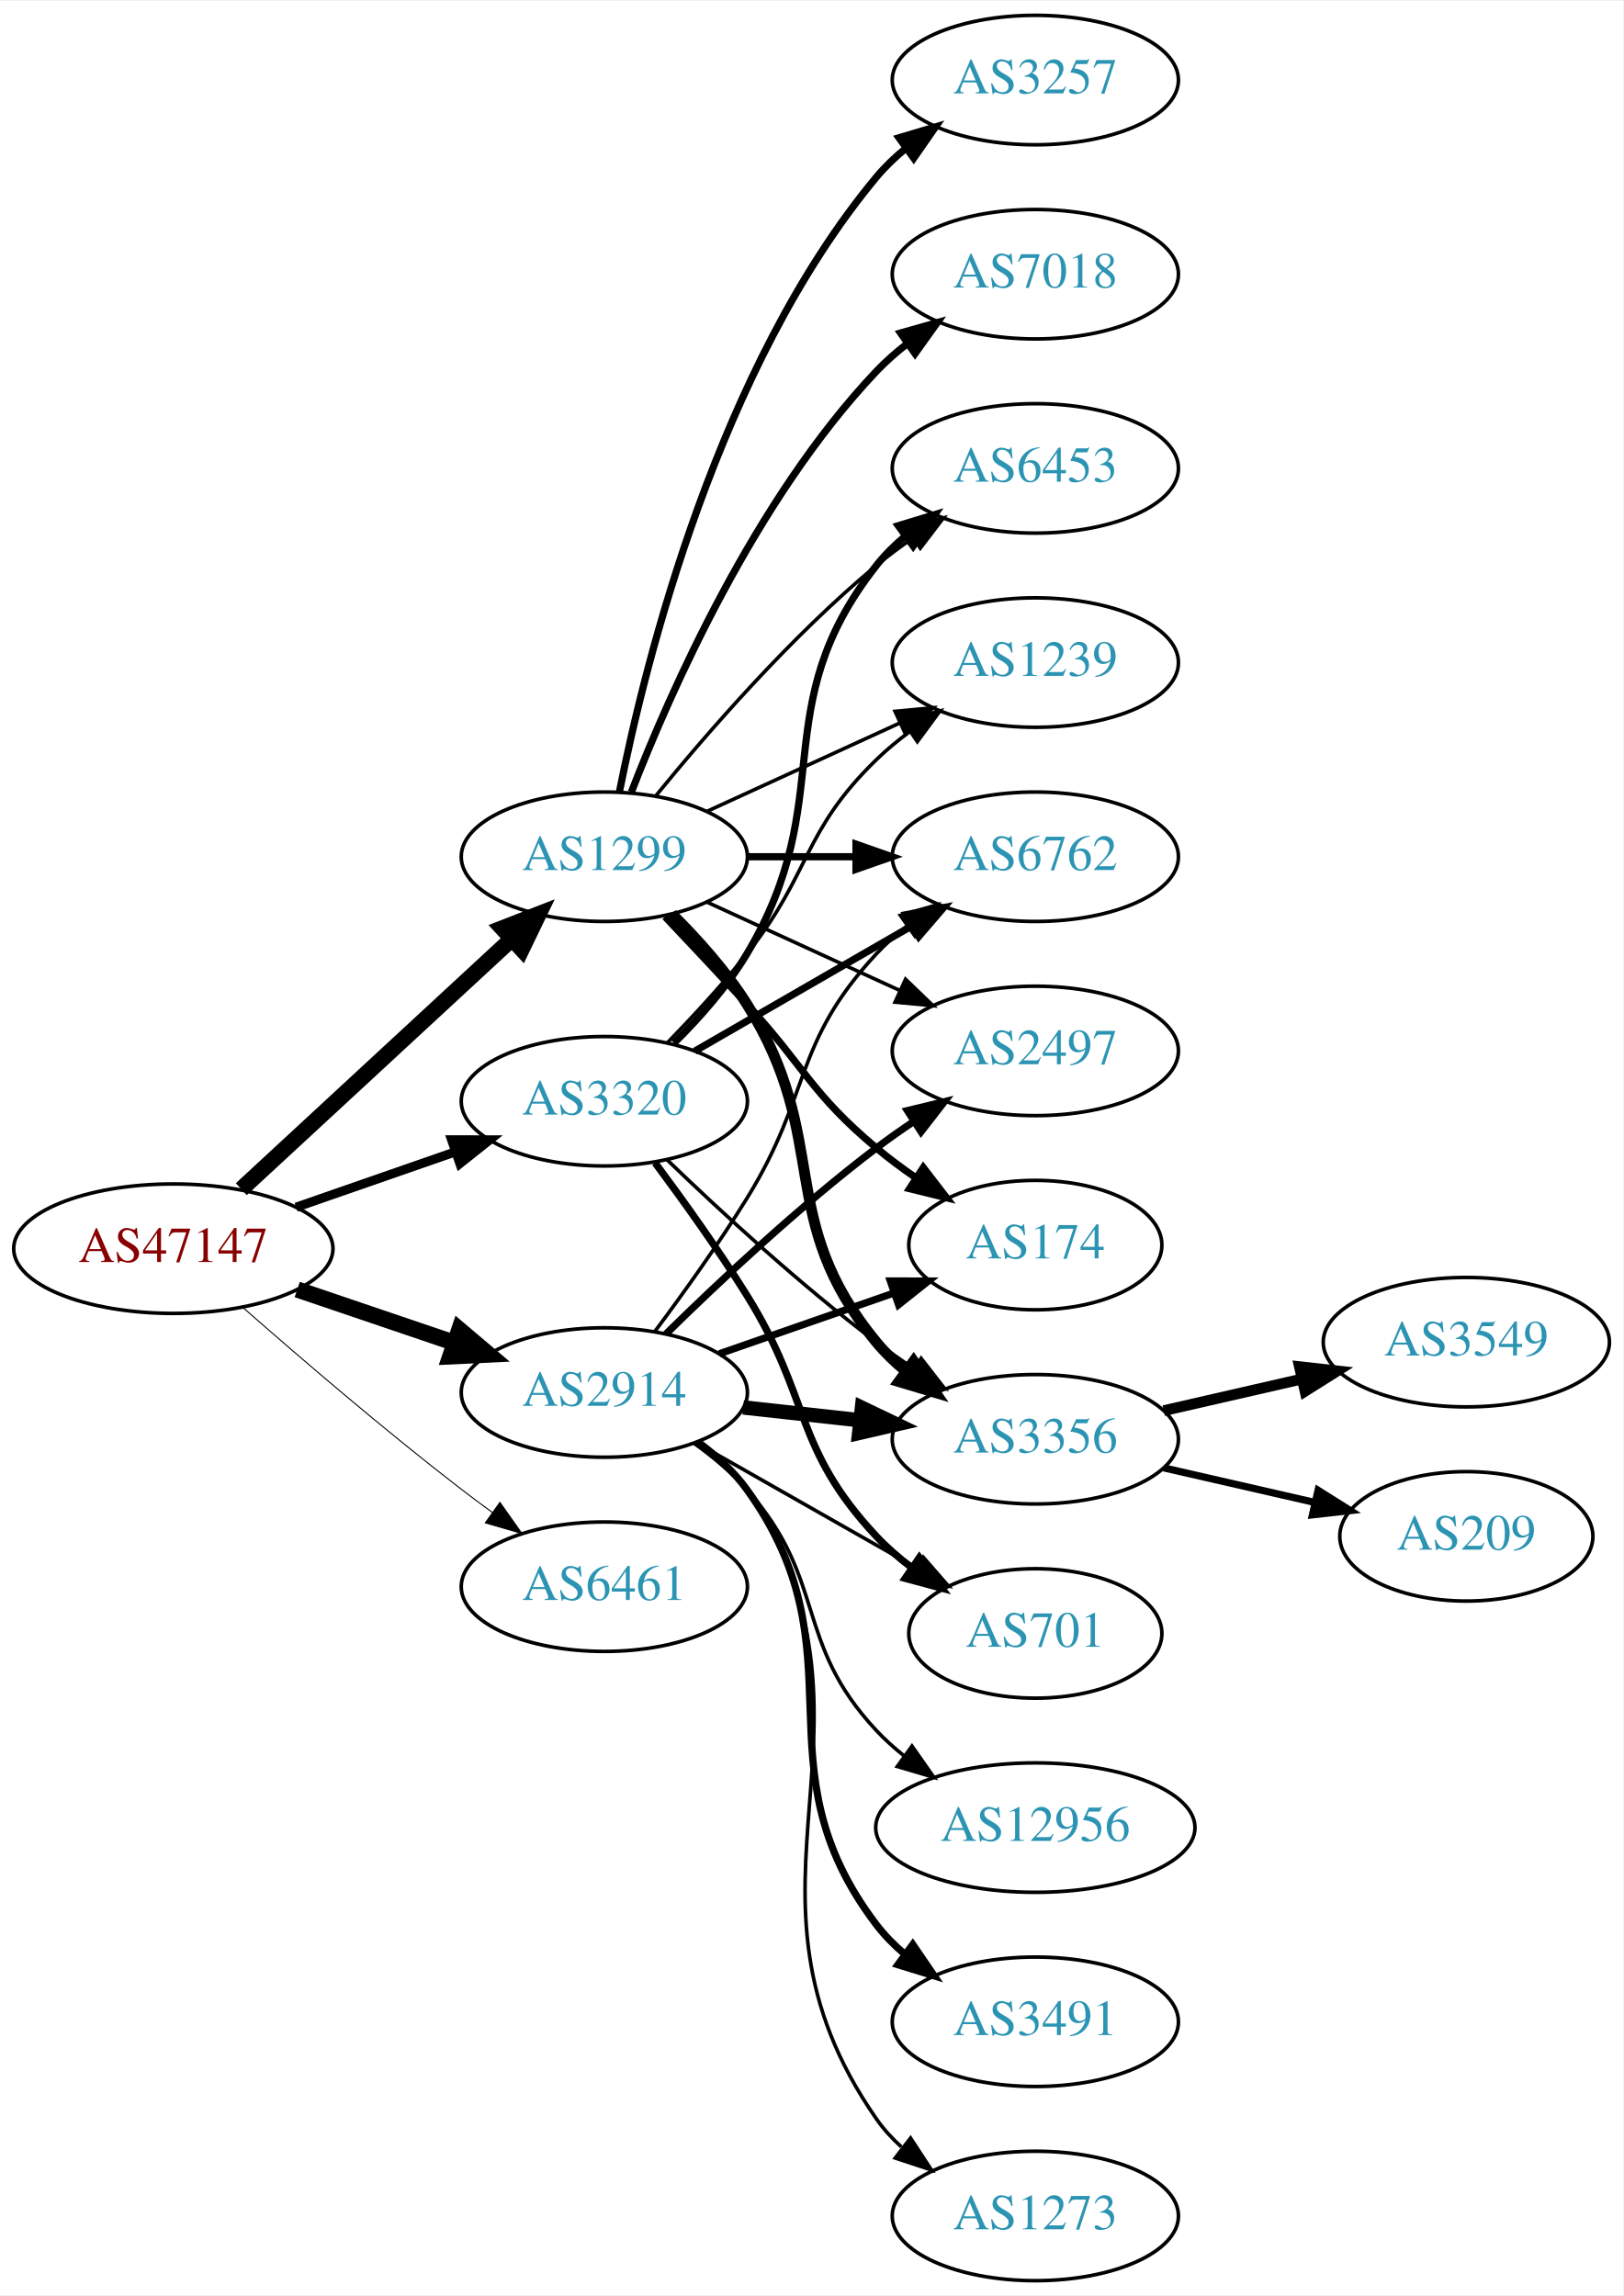
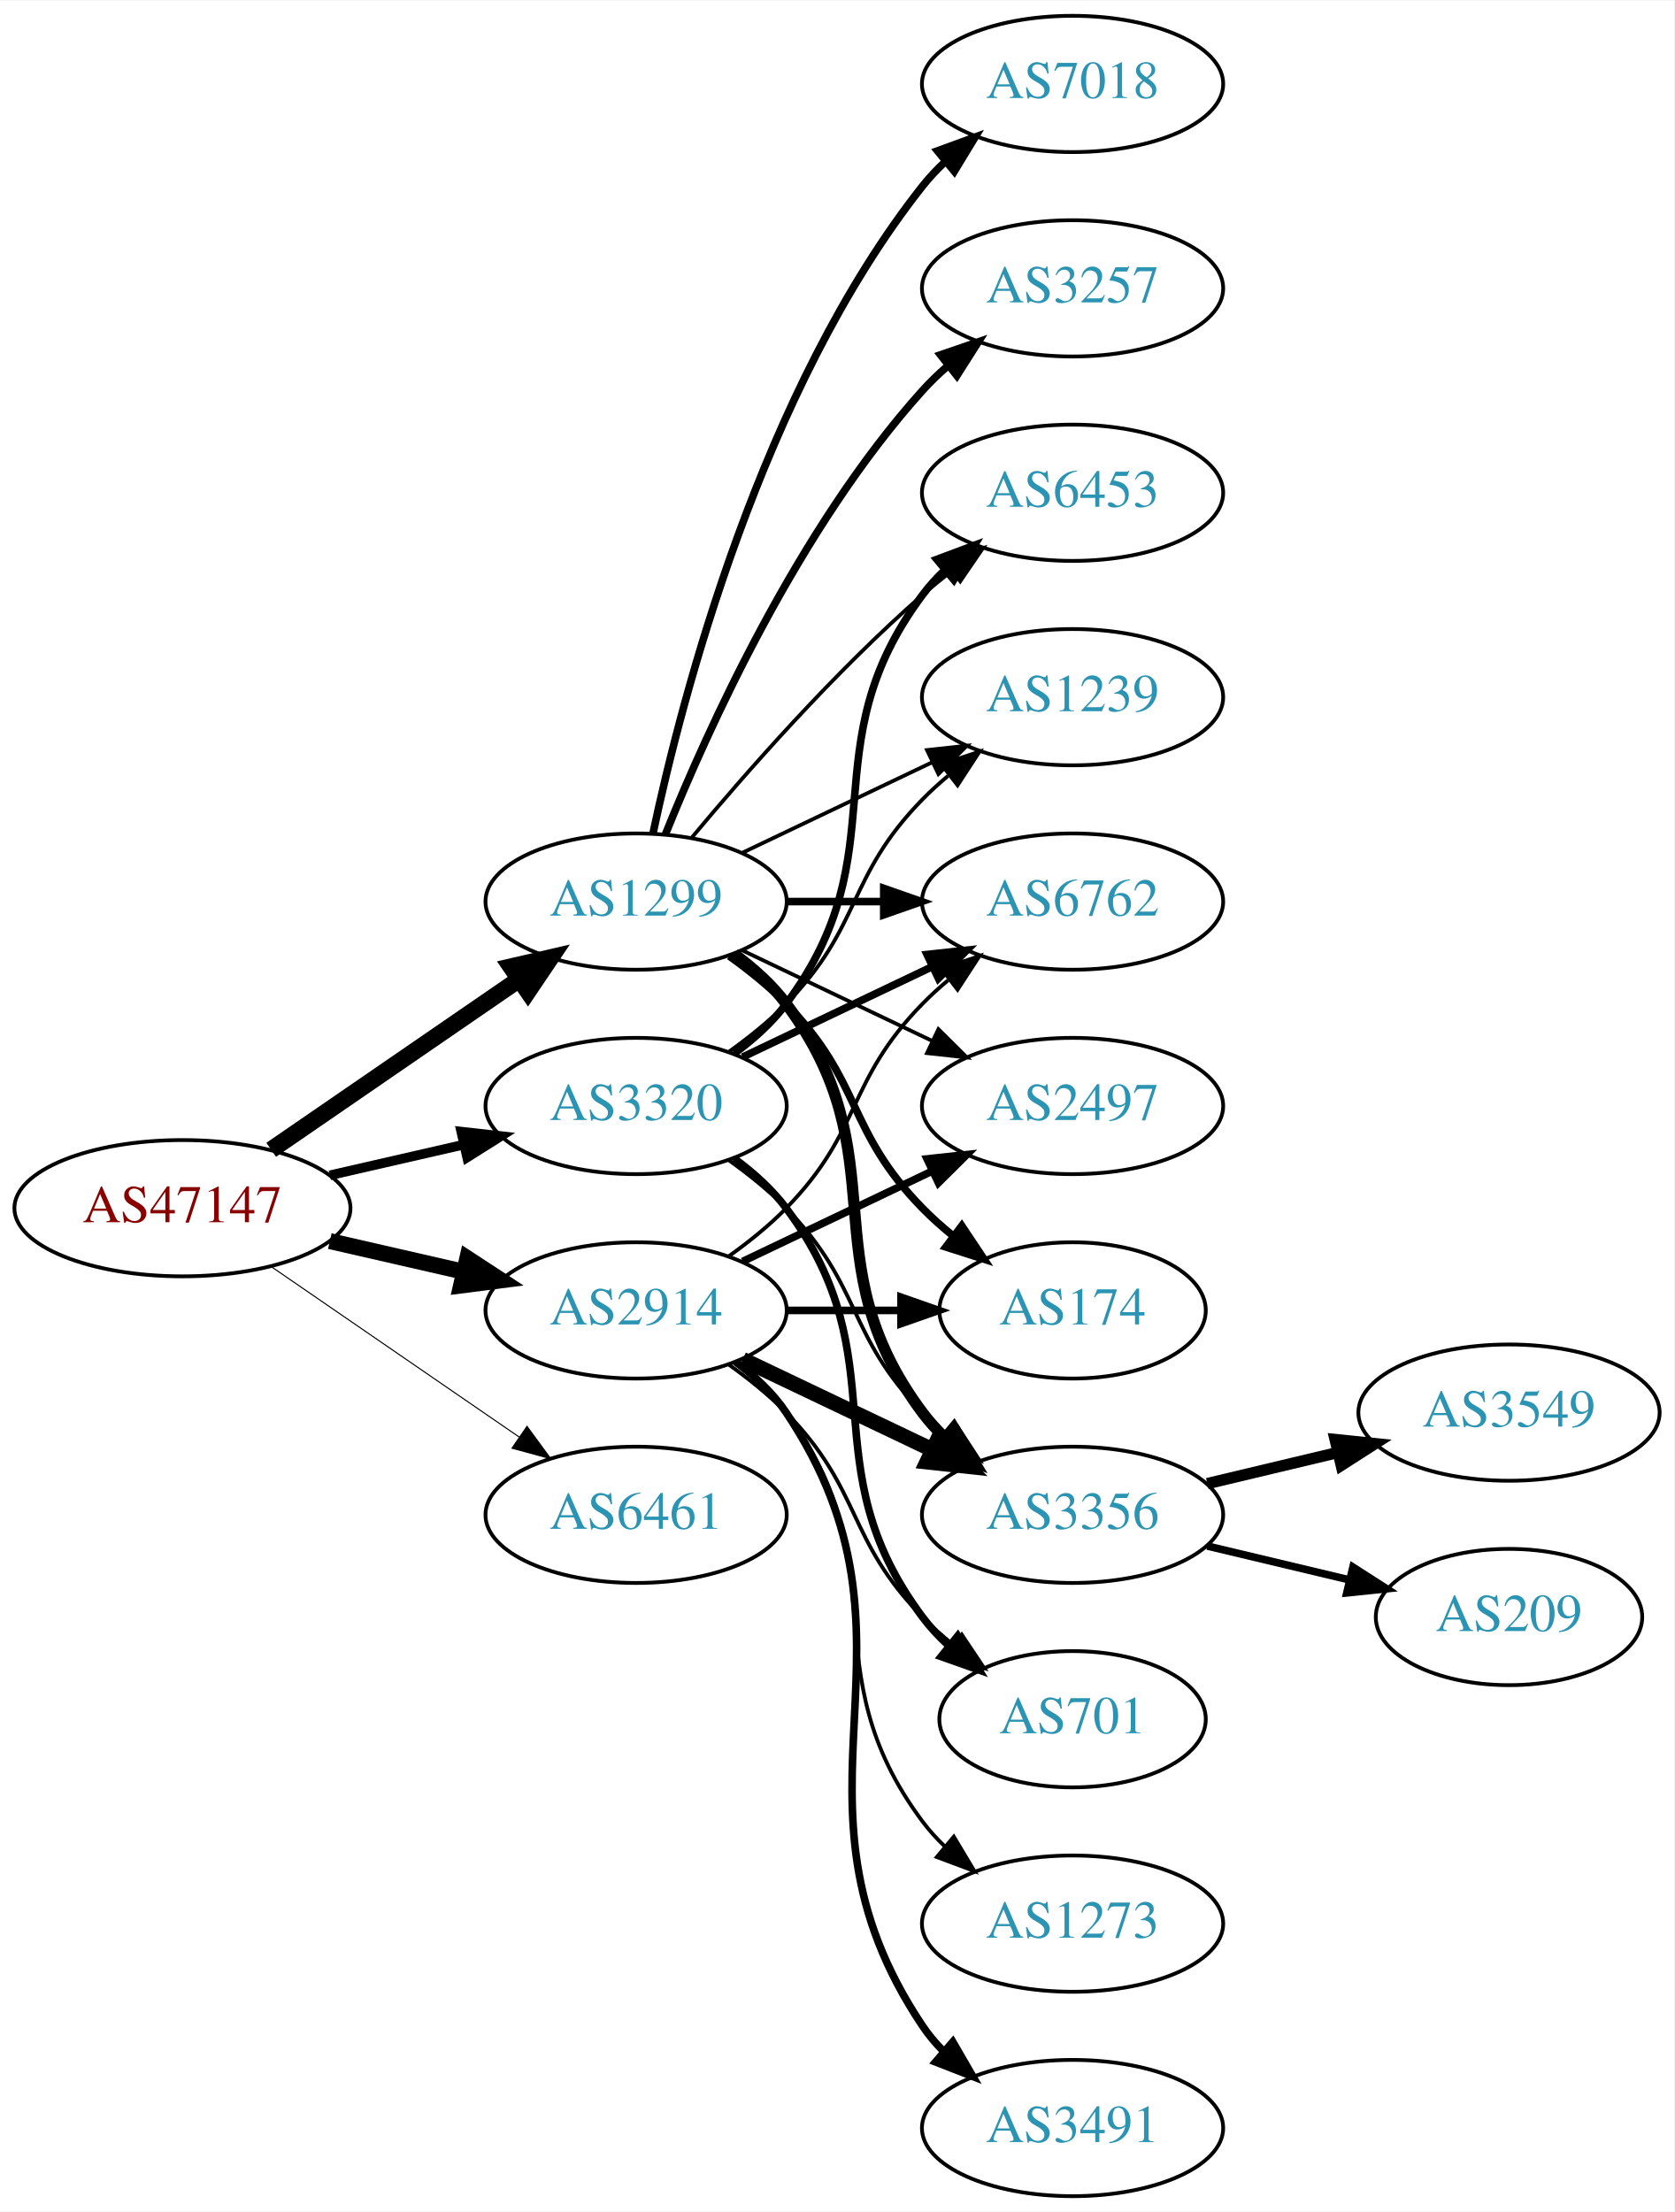
- <svg xmlns="http://www.w3.org/2000/svg" xmlns:xlink="http://www.w3.org/1999/xlink" width="451pt" height="638pt" viewBox="0.00 0.00 451.37 638.00">
-   <g id="graph0" class="graph" transform="scale(1 1) rotate(0) translate(4 634)">
-     <polygon fill="white" stroke="none" points="-4,4 -4,-634 447.37,-634 447.37,4 -4,4" />
+ <svg xmlns="http://www.w3.org/2000/svg" xmlns:xlink="http://www.w3.org/1999/xlink" width="442pt" height="584pt" viewBox="0.00 0.00 442.27 584.00">
+   <g id="graph0" class="graph" transform="scale(1 1) rotate(0) translate(4 580)">
+     <polygon fill="white" stroke="none" points="-4,4 -4,-580 438.271,-580 438.271,4 -4,4" />
    <g id="node1" class="node">
      <g id="a_node1">
        <a xlink:href="/asn/47147" xlink:title="AS47147 ~ ANEXIA Internetdienstleistungs GmbH [AT]">
-           <ellipse fill="#ffffff" stroke="black" cx="44.196" cy="-287" rx="44.393" ry="18" />
-           <text text-anchor="middle" x="44.196" y="-283.3" font-family="Times,serif" font-size="14.00" fill="#880000">AS47147</text>
+           <ellipse fill="#ffffff" stroke="black" cx="44.196" cy="-261" rx="44.393" ry="18" />
+           <text text-anchor="middle" x="44.196" y="-257.3" font-family="Times,serif" font-size="14.00" fill="#880000">AS47147</text>
        </a>
      </g>
    </g>
    <g id="node2" class="node">
      <g id="a_node2">
        <a xlink:href="/asn/1299" xlink:title="AS1299 ~ Telia Carrier [EU]">
-           <ellipse fill="#ffffff" stroke="black" cx="164.039" cy="-396" rx="39.794" ry="18" />
-           <text text-anchor="middle" x="164.039" y="-392.3" font-family="Times,serif" font-size="14.00" fill="#2c94b3">AS1299</text>
+           <ellipse fill="#ffffff" stroke="black" cx="164.039" cy="-342" rx="39.794" ry="18" />
+           <text text-anchor="middle" x="164.039" y="-338.3" font-family="Times,serif" font-size="14.00" fill="#2c94b3">AS1299</text>
        </a>
      </g>
    </g>
    <g id="edge1" class="edge">
-       <path fill="none" stroke="black" stroke-width="4.5" d="M63.094,-303.555C83.137,-322.094 115.754,-352.263 138.246,-373.067" />
-       <polygon fill="black" stroke="black" stroke-width="4.5" points="135.727,-376.101 145.742,-380.001 141.074,-370.32 135.727,-376.101" />
+       <path fill="none" stroke="black" stroke-width="4.5" d="M67.639,-276.426C86.22,-289.198 112.781,-307.455 133.161,-321.463" />
+       <polygon fill="black" stroke="black" stroke-width="4.5" points="131.003,-324.758 141.475,-327.178 135.464,-318.269 131.003,-324.758" />
    </g>
    <g id="node3" class="node">
      <g id="a_node3">
        <a xlink:href="/asn/2914" xlink:title="AS2914 ~ NTT America, Inc. [US]">
-           <ellipse fill="#ffffff" stroke="black" cx="164.039" cy="-247" rx="39.794" ry="18" />
-           <text text-anchor="middle" x="164.039" y="-243.3" font-family="Times,serif" font-size="14.00" fill="#2c94b3">AS2914</text>
+           <ellipse fill="#ffffff" stroke="black" cx="164.039" cy="-234" rx="39.794" ry="18" />
+           <text text-anchor="middle" x="164.039" y="-230.3" font-family="Times,serif" font-size="14.00" fill="#2c94b3">AS2914</text>
        </a>
      </g>
    </g>
    <g id="edge2" class="edge">
-       <path fill="none" stroke="black" stroke-width="4.5" d="M78.65,-275.645C92.251,-271.028 108.093,-265.651 122.354,-260.81" />
-       <polygon fill="black" stroke="black" stroke-width="4.5" points="123.724,-264.503 131.928,-257.56 121.193,-257.046 123.724,-264.503" />
+       <path fill="none" stroke="black" stroke-width="4.219" d="M83.131,-252.308C94.371,-249.733 106.784,-246.889 118.407,-244.226" />
+       <polygon fill="black" stroke="black" stroke-width="4.219" points="119.446,-247.775 128.369,-241.943 117.797,-240.579 119.446,-247.775" />
    </g>
    <g id="node4" class="node">
      <g id="a_node4">
        <a xlink:href="/asn/3320" xlink:title="AS3320 ~ DTAG [DE]">
-           <ellipse fill="#ffffff" stroke="black" cx="164.039" cy="-328" rx="39.794" ry="18" />
-           <text text-anchor="middle" x="164.039" y="-324.3" font-family="Times,serif" font-size="14.00" fill="#2c94b3">AS3320</text>
+           <ellipse fill="#ffffff" stroke="black" cx="164.039" cy="-288" rx="39.794" ry="18" />
+           <text text-anchor="middle" x="164.039" y="-284.3" font-family="Times,serif" font-size="14.00" fill="#2c94b3">AS3320</text>
        </a>
      </g>
    </g>
    <g id="edge3" class="edge">
-       <path fill="none" stroke="black" stroke-width="2.531" d="M78.335,-298.53C92.053,-303.302 108.092,-308.883 122.502,-313.896" />
-       <polygon fill="black" stroke="black" stroke-width="2.531" points="121.573,-317.279 132.168,-317.26 123.874,-310.668 121.573,-317.279" />
+       <path fill="none" stroke="black" stroke-width="2.531" d="M83.131,-269.692C94.371,-272.267 106.784,-275.111 118.407,-277.774" />
+       <polygon fill="black" stroke="black" stroke-width="2.531" points="117.84,-281.235 128.369,-280.057 119.403,-274.412 117.84,-281.235" />
    </g>
    <g id="node5" class="node">
      <g id="a_node5">
        <a xlink:href="/asn/6461" xlink:title="AS6461 ~ Zayo Bandwidth [US]">
-           <ellipse fill="#ffffff" stroke="black" cx="164.039" cy="-193" rx="39.794" ry="18" />
-           <text text-anchor="middle" x="164.039" y="-189.3" font-family="Times,serif" font-size="14.00" fill="#2c94b3">AS6461</text>
+           <ellipse fill="#ffffff" stroke="black" cx="164.039" cy="-180" rx="39.794" ry="18" />
+           <text text-anchor="middle" x="164.039" y="-176.3" font-family="Times,serif" font-size="14.00" fill="#2c94b3">AS6461</text>
        </a>
      </g>
    </g>
    <g id="edge4" class="edge">
-       <path fill="none" stroke="black" stroke-width="0.281" d="M63.675,-270.527C79.474,-256.648 102.985,-236.477 124.392,-220 127.134,-217.889 130.025,-215.739 132.94,-213.62" />
-       <polygon fill="black" stroke="black" stroke-width="0.281" points="135.007,-216.445 141.118,-207.791 130.944,-210.745 135.007,-216.445" />
+       <path fill="none" stroke="black" stroke-width="0.281" d="M67.639,-245.574C86.22,-232.802 112.781,-214.545 133.161,-200.537" />
+       <polygon fill="black" stroke="black" stroke-width="0.281" points="135.216,-203.371 141.475,-194.822 131.251,-197.602 135.216,-203.371" />
    </g>
    <g id="node6" class="node">
      <g id="a_node6">
-         <a xlink:href="/asn/3257" xlink:title="AS3257 ~ GTT [DE]">
-           <ellipse fill="#ffffff" stroke="black" cx="283.881" cy="-612" rx="39.794" ry="18" />
-           <text text-anchor="middle" x="283.881" y="-608.3" font-family="Times,serif" font-size="14.00" fill="#2c94b3">AS3257</text>
+         <a xlink:href="/asn/3356" xlink:title="AS3356 ~ Level 3 Parent, LLC [US]">
+           <ellipse fill="#ffffff" stroke="black" cx="279.332" cy="-180" rx="39.794" ry="18" />
+           <text text-anchor="middle" x="279.332" y="-176.3" font-family="Times,serif" font-size="14.00" fill="#2c94b3">AS3356</text>
        </a>
      </g>
    </g>
    <g id="edge5" class="edge">
-       <path fill="none" stroke="black" stroke-width="2" d="M168.237,-414.073C175.401,-450.141 195.675,-532.125 239.685,-585 242.09,-587.889 244.886,-590.563 247.879,-593.013" />
-       <polygon fill="black" stroke="black" stroke-width="2" points="245.967,-595.95 256.122,-598.973 250.069,-590.277 245.967,-595.95" />
+       <path fill="none" stroke="black" stroke-width="3" d="M189.969,-328.118C195.046,-324.389 199.964,-319.984 203.685,-315 233.957,-274.458 209.414,-247.542 239.685,-207 241.43,-204.664 243.437,-202.455 245.6,-200.383" />
+       <polygon fill="black" stroke="black" stroke-width="3" points="247.96,-202.973 253.401,-193.882 243.478,-197.595 247.96,-202.973" />
    </g>
    <g id="node7" class="node">
      <g id="a_node7">
-         <a xlink:href="/asn/174" xlink:title="AS174 ~ Cogent Communications [US]">
-           <ellipse fill="#ffffff" stroke="black" cx="283.881" cy="-288" rx="35.194" ry="18" />
-           <text text-anchor="middle" x="283.881" y="-284.3" font-family="Times,serif" font-size="14.00" fill="#2c94b3">AS174</text>
+         <a xlink:href="/asn/3257" xlink:title="AS3257 ~ GTT [DE]">
+           <ellipse fill="#ffffff" stroke="black" cx="279.332" cy="-504" rx="39.794" ry="18" />
+           <text text-anchor="middle" x="279.332" y="-500.3" font-family="Times,serif" font-size="14.00" fill="#2c94b3">AS3257</text>
        </a>
      </g>
    </g>
    <g id="edge6" class="edge">
-       <path fill="none" stroke="black" stroke-width="2" d="M180.921,-379.325C187.938,-371.913 196.263,-363.058 203.685,-355 219.889,-337.408 221.366,-330.377 239.685,-315 243.131,-312.107 246.914,-309.298 250.763,-306.653" />
-       <polygon fill="black" stroke="black" stroke-width="2" points="252.726,-309.552 259.19,-301.158 248.902,-303.688 252.726,-309.552" />
+       <path fill="none" stroke="black" stroke-width="2" d="M171.786,-359.787C182.837,-387.243 206.891,-440.578 239.685,-477 241.688,-479.224 243.906,-481.363 246.239,-483.397" />
+       <polygon fill="black" stroke="black" stroke-width="2" points="244.437,-486.433 254.458,-489.873 248.769,-480.935 244.437,-486.433" />
    </g>
    <g id="node8" class="node">
      <g id="a_node8">
-         <a xlink:href="/asn/7018" xlink:title="AS7018 ~ AT&amp;T Services, Inc. [US]">
-           <ellipse fill="#ffffff" stroke="black" cx="283.881" cy="-558" rx="39.794" ry="18" />
-           <text text-anchor="middle" x="283.881" y="-554.3" font-family="Times,serif" font-size="14.00" fill="#2c94b3">AS7018</text>
+         <a xlink:href="/asn/6762" xlink:title="AS6762 ~ TELECOM ITALIA SPARKLE S.p.A. [IT]">
+           <ellipse fill="#ffffff" stroke="black" cx="279.332" cy="-342" rx="39.794" ry="18" />
+           <text text-anchor="middle" x="279.332" y="-338.3" font-family="Times,serif" font-size="14.00" fill="#2c94b3">AS6762</text>
        </a>
      </g>
    </g>
    <g id="edge7" class="edge">
-       <path fill="none" stroke="black" stroke-width="2" d="M171.562,-413.994C182.312,-441.728 205.969,-495.429 239.685,-531 242.271,-533.728 245.188,-536.294 248.257,-538.677" />
-       <polygon fill="black" stroke="black" stroke-width="2" points="246.411,-541.658 256.605,-544.543 250.435,-535.93 246.411,-541.658" />
+       <path fill="none" stroke="black" stroke-width="2" d="M203.711,-342C211.914,-342 220.678,-342 229.21,-342" />
+       <polygon fill="black" stroke="black" stroke-width="2" points="229.449,-345.5 239.449,-342 229.449,-338.5 229.449,-345.5" />
    </g>
    <g id="node9" class="node">
      <g id="a_node9">
-         <a xlink:href="/asn/3356" xlink:title="AS3356 ~ Level 3 Parent, LLC [US]">
-           <ellipse fill="#ffffff" stroke="black" cx="283.881" cy="-234" rx="39.794" ry="18" />
-           <text text-anchor="middle" x="283.881" y="-230.3" font-family="Times,serif" font-size="14.00" fill="#2c94b3">AS3356</text>
+         <a xlink:href="/asn/2497" xlink:title="AS2497 ~ Internet Initiative Japan Inc. [JP]">
+           <ellipse fill="#ffffff" stroke="black" cx="279.332" cy="-288" rx="39.794" ry="18" />
+           <text text-anchor="middle" x="279.332" y="-284.3" font-family="Times,serif" font-size="14.00" fill="#2c94b3">AS2497</text>
        </a>
      </g>
    </g>
    <g id="edge8" class="edge">
-       <path fill="none" stroke="black" stroke-width="3" d="M182.827,-380.095C190.022,-372.963 197.962,-364.112 203.685,-355 227.479,-317.116 211.245,-295.533 239.685,-261 242.075,-258.099 244.861,-255.417 247.847,-252.961" />
-       <polygon fill="black" stroke="black" stroke-width="3" points="250.038,-255.696 256.081,-246.994 245.93,-250.028 250.038,-255.696" />
+       <path fill="none" stroke="black" d="M192.175,-329.066C207.169,-321.919 225.99,-312.948 242.213,-305.215" />
+       <polygon fill="black" stroke="black" points="243.895,-308.291 251.417,-300.829 240.884,-301.972 243.895,-308.291" />
    </g>
    <g id="node10" class="node">
      <g id="a_node10">
-         <a xlink:href="/asn/2497" xlink:title="AS2497 ~ Internet Initiative Japan Inc. [JP]">
-           <ellipse fill="#ffffff" stroke="black" cx="283.881" cy="-342" rx="39.794" ry="18" />
-           <text text-anchor="middle" x="283.881" y="-338.3" font-family="Times,serif" font-size="14.00" fill="#2c94b3">AS2497</text>
+         <a xlink:href="/asn/174" xlink:title="AS174 ~ Cogent Communications [US]">
+           <ellipse fill="#ffffff" stroke="black" cx="279.332" cy="-234" rx="35.194" ry="18" />
+           <text text-anchor="middle" x="279.332" y="-230.3" font-family="Times,serif" font-size="14.00" fill="#2c94b3">AS174</text>
        </a>
      </g>
    </g>
    <g id="edge9" class="edge">
-       <path fill="none" stroke="black" d="M192.667,-383.339C208.624,-376.027 228.895,-366.739 246.178,-358.819" />
-       <polygon fill="black" stroke="black" points="247.793,-361.929 255.425,-354.581 244.876,-355.565 247.793,-361.929" />
+       <path fill="none" stroke="black" stroke-width="2" d="M188.633,-327.611C193.889,-323.852 199.22,-319.563 203.685,-315 223.858,-294.383 219.513,-281.617 239.685,-261 242.164,-258.466 244.911,-256.017 247.763,-253.696" />
+       <polygon fill="black" stroke="black" stroke-width="2" points="250.066,-256.343 255.949,-247.532 245.855,-250.752 250.066,-256.343" />
    </g>
    <g id="node11" class="node">
      <g id="a_node11">
-         <a xlink:href="/asn/6762" xlink:title="AS6762 ~ TELECOM ITALIA SPARKLE S.p.A. [IT]">
-           <ellipse fill="#ffffff" stroke="black" cx="283.881" cy="-396" rx="39.794" ry="18" />
-           <text text-anchor="middle" x="283.881" y="-392.3" font-family="Times,serif" font-size="14.00" fill="#2c94b3">AS6762</text>
+         <a xlink:href="/asn/7018" xlink:title="AS7018 ~ AT&amp;T Services, Inc. [US]">
+           <ellipse fill="#ffffff" stroke="black" cx="279.332" cy="-558" rx="39.794" ry="18" />
+           <text text-anchor="middle" x="279.332" y="-554.3" font-family="Times,serif" font-size="14.00" fill="#2c94b3">AS7018</text>
        </a>
      </g>
    </g>
    <g id="edge10" class="edge">
-       <path fill="none" stroke="black" stroke-width="2" d="M203.951,-396C213.505,-396 223.854,-396 233.817,-396" />
-       <polygon fill="black" stroke="black" stroke-width="2" points="234.009,-399.5 244.009,-396 234.009,-392.5 234.009,-399.5" />
+       <path fill="none" stroke="black" stroke-width="2" d="M168.529,-360.16C176.16,-396.03 197.152,-477.155 239.685,-531 241.493,-533.288 243.545,-535.462 245.74,-537.51" />
+       <polygon fill="black" stroke="black" stroke-width="2" points="243.651,-540.323 253.6,-543.966 248.094,-534.914 243.651,-540.323" />
    </g>
    <g id="node12" class="node">
      <g id="a_node12">
-         <a xlink:href="/asn/6453" xlink:title="AS6453 ~ TATA COMMUNICATIONS (AMERICA) INC [US]">
-           <ellipse fill="#ffffff" stroke="black" cx="283.881" cy="-504" rx="39.794" ry="18" />
-           <text text-anchor="middle" x="283.881" y="-500.3" font-family="Times,serif" font-size="14.00" fill="#2c94b3">AS6453</text>
+         <a xlink:href="/asn/1239" xlink:title="AS1239 ~ Sprint [US]">
+           <ellipse fill="#ffffff" stroke="black" cx="279.332" cy="-396" rx="39.794" ry="18" />
+           <text text-anchor="middle" x="279.332" y="-392.3" font-family="Times,serif" font-size="14.00" fill="#2c94b3">AS1239</text>
        </a>
      </g>
    </g>
    <g id="edge11" class="edge">
-       <path fill="none" stroke="black" d="M178.458,-413.065C192.572,-430.375 215.987,-457.345 239.685,-477 242.901,-479.668 246.402,-482.27 249.972,-484.741" />
-       <polygon fill="black" stroke="black" points="248.05,-487.666 258.329,-490.236 251.896,-481.817 248.05,-487.666" />
+       <path fill="none" stroke="black" d="M192.175,-354.934C207.169,-362.081 225.99,-371.052 242.213,-378.785" />
+       <polygon fill="black" stroke="black" points="240.884,-382.028 251.417,-383.171 243.895,-375.709 240.884,-382.028" />
    </g>
    <g id="node13" class="node">
      <g id="a_node13">
-         <a xlink:href="/asn/1239" xlink:title="AS1239 ~ Sprint [US]">
-           <ellipse fill="#ffffff" stroke="black" cx="283.881" cy="-450" rx="39.794" ry="18" />
-           <text text-anchor="middle" x="283.881" y="-446.3" font-family="Times,serif" font-size="14.00" fill="#2c94b3">AS1239</text>
+         <a xlink:href="/asn/6453" xlink:title="AS6453 ~ TATA COMMUNICATIONS (AMERICA) INC [US]">
+           <ellipse fill="#ffffff" stroke="black" cx="279.332" cy="-450" rx="39.794" ry="18" />
+           <text text-anchor="middle" x="279.332" y="-446.3" font-family="Times,serif" font-size="14.00" fill="#2c94b3">AS6453</text>
        </a>
      </g>
    </g>
    <g id="edge12" class="edge">
-       <path fill="none" stroke="black" d="M192.667,-408.661C208.624,-415.973 228.895,-425.261 246.178,-433.181" />
-       <polygon fill="black" stroke="black" points="244.876,-436.435 255.425,-437.419 247.793,-430.071 244.876,-436.435" />
+       <path fill="none" stroke="black" d="M178.669,-358.817C192.951,-375.929 216.498,-402.745 239.685,-423 242.151,-425.154 244.789,-427.294 247.487,-429.372" />
+       <polygon fill="black" stroke="black" points="245.512,-432.264 255.641,-435.37 249.66,-426.625 245.512,-432.264" />
    </g>
    <g id="edge16" class="edge">
-       <path fill="none" stroke="black" stroke-width="2" d="M196,-257.772C210.909,-262.959 228.927,-269.228 244.68,-274.709" />
-       <polygon fill="black" stroke="black" stroke-width="2" points="243.553,-278.023 254.148,-278.003 245.853,-271.411 243.553,-278.023" />
+       <path fill="none" stroke="black" stroke-width="4" d="M192.175,-221.066C207.169,-213.919 225.99,-204.948 242.213,-197.215" />
+       <polygon fill="black" stroke="black" stroke-width="4" points="243.895,-200.291 251.417,-192.829 240.884,-193.972 243.895,-200.291" />
+     </g>
+     <g id="edge18" class="edge">
+       <path fill="none" stroke="black" d="M188.633,-248.389C193.889,-252.148 199.22,-256.437 203.685,-261 223.858,-281.617 219.513,-294.383 239.685,-315 241.778,-317.139 244.061,-319.218 246.438,-321.21" />
+       <polygon fill="black" stroke="black" points="244.681,-324.275 254.738,-327.611 248.956,-318.732 244.681,-324.275" />
    </g>
    <g id="edge15" class="edge">
-       <path fill="none" stroke="black" stroke-width="4" d="M202.649,-242.851C212.96,-241.713 224.277,-240.465 235.077,-239.274" />
-       <polygon fill="black" stroke="black" stroke-width="4" points="235.668,-242.73 245.224,-238.154 234.901,-235.772 235.668,-242.73" />
-     </g>
-     <g id="edge17" class="edge">
-       <path fill="none" stroke="black" stroke-width="2" d="M181.187,-263.296C195.824,-277.671 218.312,-298.795 239.685,-315 243.015,-317.525 246.587,-320.037 250.199,-322.456" />
-       <polygon fill="black" stroke="black" stroke-width="2" points="248.304,-325.399 258.602,-327.892 252.106,-319.522 248.304,-325.399" />
-     </g>
-     <g id="edge20" class="edge">
-       <path fill="none" stroke="black" d="M178.179,-264.105C185.957,-274.529 195.8,-288.255 203.685,-301 221.677,-330.081 216.387,-343.968 239.685,-369 242.246,-371.751 245.147,-374.333 248.205,-376.726" />
-       <polygon fill="black" stroke="black" points="246.35,-379.701 256.539,-382.606 250.385,-373.981 246.35,-379.701" />
+       <path fill="none" stroke="black" stroke-width="2" d="M192.175,-246.934C207.169,-254.081 225.99,-263.052 242.213,-270.785" />
+       <polygon fill="black" stroke="black" stroke-width="2" points="240.884,-274.028 251.417,-275.171 243.895,-267.709 240.884,-274.028" />
+     </g>
+     <g id="edge19" class="edge">
+       <path fill="none" stroke="black" stroke-width="2" d="M203.711,-234C213.416,-234 223.907,-234 233.87,-234" />
+       <polygon fill="black" stroke="black" stroke-width="2" points="234.006,-237.5 244.006,-234 234.006,-230.5 234.006,-237.5" />
    </g>
    <g id="node16" class="node">
      <g id="a_node16">
-         <a xlink:href="/asn/12956" xlink:title="AS12956 ~ TELXIUS [ES]">
-           <ellipse fill="#ffffff" stroke="black" cx="283.881" cy="-126" rx="44.393" ry="18" />
-           <text text-anchor="middle" x="283.881" y="-122.3" font-family="Times,serif" font-size="14.00" fill="#2c94b3">AS12956</text>
-         </a>
-       </g>
-     </g>
-     <g id="edge18" class="edge">
-       <path fill="none" stroke="black" d="M188.954,-232.91C194.197,-229.14 199.442,-224.77 203.685,-220 226.153,-194.743 216.579,-177.674 239.685,-153 242.054,-150.47 244.71,-148.083 247.509,-145.852" />
-       <polygon fill="black" stroke="black" points="249.58,-148.674 255.66,-139.998 245.496,-142.989 249.58,-148.674" />
+         <a xlink:href="/asn/3491" xlink:title="AS3491 ~ PCCW Global, Inc. [US]">
+           <ellipse fill="#ffffff" stroke="black" cx="279.332" cy="-18" rx="39.794" ry="18" />
+           <text text-anchor="middle" x="279.332" y="-14.3" font-family="Times,serif" font-size="14.00" fill="#2c94b3">AS3491</text>
+         </a>
+       </g>
+     </g>
+     <g id="edge17" class="edge">
+       <path fill="none" stroke="black" stroke-width="2" d="M190.358,-220.393C195.414,-216.649 200.225,-212.169 203.685,-207 244.71,-145.706 198.661,-106.294 239.685,-45 241.307,-42.577 243.226,-40.305 245.328,-38.19" />
+       <polygon fill="black" stroke="black" stroke-width="2" points="247.695,-40.771 253.013,-31.607 243.141,-35.454 247.695,-40.771" />
    </g>
    <g id="node17" class="node">
      <g id="a_node17">
-         <a xlink:href="/asn/3491" xlink:title="AS3491 ~ PCCW Global, Inc. [US]">
-           <ellipse fill="#ffffff" stroke="black" cx="283.881" cy="-72" rx="39.794" ry="18" />
-           <text text-anchor="middle" x="283.881" y="-68.3" font-family="Times,serif" font-size="14.00" fill="#2c94b3">AS3491</text>
-         </a>
-       </g>
-     </g>
-     <g id="edge19" class="edge">
-       <path fill="none" stroke="black" stroke-width="2" d="M190.091,-233.207C195.16,-229.473 200.045,-225.044 203.685,-220 236.517,-174.502 205.7,-143.644 239.685,-99 241.962,-96.009 244.673,-93.267 247.612,-90.774" />
-       <polygon fill="black" stroke="black" stroke-width="2" points="249.806,-93.505 255.78,-84.755 245.654,-87.87 249.806,-93.505" />
+         <a xlink:href="/asn/701" xlink:title="AS701 ~ UUNET [US]">
+           <ellipse fill="#ffffff" stroke="black" cx="279.332" cy="-126" rx="35.194" ry="18" />
+           <text text-anchor="middle" x="279.332" y="-122.3" font-family="Times,serif" font-size="14.00" fill="#2c94b3">AS701</text>
+         </a>
+       </g>
+     </g>
+     <g id="edge20" class="edge">
+       <path fill="none" stroke="black" d="M188.633,-219.611C193.889,-215.852 199.22,-211.563 203.685,-207 223.858,-186.383 219.513,-173.617 239.685,-153 242.164,-150.466 244.911,-148.017 247.763,-145.696" />
+       <polygon fill="black" stroke="black" points="250.066,-148.343 255.949,-139.532 245.855,-142.752 250.066,-148.343" />
    </g>
    <g id="node18" class="node">
      <g id="a_node18">
-         <a xlink:href="/asn/701" xlink:title="AS701 ~ UUNET [US]">
-           <ellipse fill="#ffffff" stroke="black" cx="283.881" cy="-180" rx="35.194" ry="18" />
-           <text text-anchor="middle" x="283.881" y="-176.3" font-family="Times,serif" font-size="14.00" fill="#2c94b3">AS701</text>
+         <a xlink:href="/asn/1273" xlink:title="AS1273 ~ Vodafone Group PLC [EU]">
+           <ellipse fill="#ffffff" stroke="black" cx="279.332" cy="-72" rx="39.794" ry="18" />
+           <text text-anchor="middle" x="279.332" y="-68.3" font-family="Times,serif" font-size="14.00" fill="#2c94b3">AS1273</text>
        </a>
      </g>
    </g>
    <g id="edge21" class="edge">
-       <path fill="none" stroke="black" d="M189.456,-233.118C207.264,-222.992 231.566,-209.175 250.921,-198.171" />
-       <polygon fill="black" stroke="black" points="252.735,-201.166 259.698,-193.181 249.275,-195.081 252.735,-201.166" />
-     </g>
-     <g id="node19" class="node">
-       <g id="a_node19">
-         <a xlink:href="/asn/1273" xlink:title="AS1273 ~ Vodafone Group PLC [EU]">
-           <ellipse fill="#ffffff" stroke="black" cx="283.881" cy="-18" rx="39.794" ry="18" />
-           <text text-anchor="middle" x="283.881" y="-14.3" font-family="Times,serif" font-size="14.00" fill="#2c94b3">AS1273</text>
-         </a>
-       </g>
+       <path fill="none" stroke="black" d="M189.969,-220.118C195.046,-216.389 199.964,-211.984 203.685,-207 233.957,-166.458 209.414,-139.542 239.685,-99 241.43,-96.664 243.437,-94.455 245.6,-92.383" />
+       <polygon fill="black" stroke="black" points="247.96,-94.973 253.401,-85.882 243.478,-89.595 247.96,-94.973" />
+     </g>
+     <g id="edge26" class="edge">
+       <path fill="none" stroke="black" d="M188.633,-273.611C193.889,-269.852 199.22,-265.563 203.685,-261 223.858,-240.383 219.513,-227.617 239.685,-207 241.778,-204.861 244.061,-202.782 246.438,-200.79" />
+       <polygon fill="black" stroke="black" points="248.956,-203.268 254.738,-194.389 244.681,-197.725 248.956,-203.268" />
    </g>
    <g id="edge22" class="edge">
-       <path fill="none" stroke="black" d="M190.418,-233.433C195.471,-229.687 200.266,-225.197 203.685,-220 247.33,-153.664 194.357,-110.198 239.685,-45 241.654,-42.168 244.025,-39.572 246.631,-37.207" />
-       <polygon fill="black" stroke="black" points="249.183,-39.66 254.983,-30.793 244.92,-34.108 249.183,-39.66" />
-     </g>
-     <g id="edge27" class="edge">
-       <path fill="none" stroke="black" d="M181.516,-311.691C196.184,-297.551 218.534,-276.914 239.685,-261 243.024,-258.488 246.602,-255.983 250.217,-253.568" />
-       <polygon fill="black" stroke="black" points="252.123,-256.504 258.624,-248.138 248.325,-250.624 252.123,-256.504" />
-     </g>
-     <g id="edge26" class="edge">
-       <path fill="none" stroke="black" stroke-width="2" d="M189.17,-341.925C206.609,-351.988 230.383,-365.707 249.621,-376.808" />
-       <polygon fill="black" stroke="black" stroke-width="2" points="247.966,-379.893 258.377,-381.86 251.465,-373.83 247.966,-379.893" />
+       <path fill="none" stroke="black" stroke-width="2" d="M192.175,-300.934C207.169,-308.081 225.99,-317.052 242.213,-324.785" />
+       <polygon fill="black" stroke="black" stroke-width="2" points="240.884,-328.028 251.417,-329.171 243.895,-321.709 240.884,-328.028" />
+     </g>
+     <g id="edge25" class="edge">
+       <path fill="none" stroke="black" d="M188.633,-302.389C193.889,-306.148 199.22,-310.437 203.685,-315 223.858,-335.617 219.513,-348.383 239.685,-369 241.778,-371.139 244.061,-373.218 246.438,-375.21" />
+       <polygon fill="black" stroke="black" points="244.681,-378.275 254.738,-381.611 248.956,-372.732 244.681,-378.275" />
+     </g>
+     <g id="edge23" class="edge">
+       <path fill="none" stroke="black" stroke-width="2" d="M189.969,-301.882C195.046,-305.611 199.964,-310.016 203.685,-315 233.957,-355.542 209.414,-382.458 239.685,-423 241.43,-425.336 243.437,-427.545 245.6,-429.617" />
+       <polygon fill="black" stroke="black" stroke-width="2" points="243.478,-432.405 253.401,-436.118 247.96,-427.027 243.478,-432.405" />
    </g>
    <g id="edge24" class="edge">
-       <path fill="none" stroke="black" stroke-width="2" d="M183.419,-344.174C190.539,-351.218 198.264,-359.932 203.685,-369 229.647,-412.428 208.386,-437.246 239.685,-477 242.01,-479.953 244.754,-482.67 247.713,-485.147" />
-       <polygon fill="black" stroke="black" stroke-width="2" points="245.772,-488.064 255.91,-491.145 249.906,-482.415 245.772,-488.064" />
-     </g>
-     <g id="edge23" class="edge">
-       <path fill="none" stroke="black" d="M181.493,-344.185C188.616,-351.506 196.865,-360.426 203.685,-369 221.641,-391.574 218.992,-402.906 239.685,-423 242.53,-425.763 245.704,-428.386 249.004,-430.834" />
-       <polygon fill="black" stroke="black" points="247.121,-433.786 257.352,-436.538 251.07,-428.006 247.121,-433.786" />
-     </g>
-     <g id="edge25" class="edge">
-       <path fill="none" stroke="black" stroke-width="2" d="M178.15,-310.878C185.919,-300.447 195.761,-286.721 203.685,-274 221.559,-245.308 216.579,-231.674 239.685,-207 242.609,-203.877 245.971,-200.971 249.5,-198.31" />
-       <polygon fill="black" stroke="black" stroke-width="2" points="251.63,-201.094 257.912,-192.562 247.681,-195.314 251.63,-201.094" />
+       <path fill="none" stroke="black" stroke-width="2" d="M189.969,-274.118C195.046,-270.389 199.964,-265.984 203.685,-261 233.957,-220.458 209.414,-193.542 239.685,-153 241.693,-150.311 244.049,-147.791 246.59,-145.454" />
+       <polygon fill="black" stroke="black" stroke-width="2" points="249.004,-148.004 254.605,-139.011 244.619,-142.548 249.004,-148.004" />
    </g>
    <g id="node14" class="node">
      <g id="a_node14">
        <a xlink:href="/asn/3549" xlink:title="AS3549 ~ Level 3 Parent, LLC [US]">
-           <ellipse fill="#ffffff" stroke="black" cx="403.724" cy="-261" rx="39.794" ry="18" />
-           <text text-anchor="middle" x="403.724" y="-257.3" font-family="Times,serif" font-size="14.00" fill="#2c94b3">AS3549</text>
+           <ellipse fill="#ffffff" stroke="black" cx="394.625" cy="-207" rx="39.794" ry="18" />
+           <text text-anchor="middle" x="394.625" y="-203.3" font-family="Times,serif" font-size="14.00" fill="#2c94b3">AS3549</text>
        </a>
      </g>
    </g>
    <g id="edge13" class="edge">
-       <path fill="none" stroke="black" stroke-width="3" d="M319.6,-241.955C331.6,-244.704 345.221,-247.825 357.914,-250.733" />
-       <polygon fill="black" stroke="black" stroke-width="3" points="357.316,-254.187 367.845,-253.009 358.88,-247.364 357.316,-254.187" />
+       <path fill="none" stroke="black" stroke-width="3" d="M314.939,-188.248C325.81,-190.838 337.964,-193.735 349.407,-196.462" />
+       <polygon fill="black" stroke="black" stroke-width="3" points="348.69,-199.889 359.229,-198.803 350.313,-193.08 348.69,-199.889" />
    </g>
    <g id="node15" class="node">
      <g id="a_node15">
        <a xlink:href="/asn/209" xlink:title="AS209 ~ CenturyLink Communications, LLC [US]">
-           <ellipse fill="#ffffff" stroke="black" cx="403.724" cy="-207" rx="35.194" ry="18" />
-           <text text-anchor="middle" x="403.724" y="-203.3" font-family="Times,serif" font-size="14.00" fill="#2c94b3">AS209</text>
+           <ellipse fill="#ffffff" stroke="black" cx="394.625" cy="-153" rx="35.194" ry="18" />
+           <text text-anchor="middle" x="394.625" y="-149.3" font-family="Times,serif" font-size="14.00" fill="#2c94b3">AS209</text>
        </a>
      </g>
    </g>
    <g id="edge14" class="edge">
-       <path fill="none" stroke="black" stroke-width="2" d="M319.6,-226.045C332.693,-223.045 347.715,-219.604 361.356,-216.478" />
-       <polygon fill="black" stroke="black" stroke-width="2" points="362.497,-219.807 371.463,-214.162 360.934,-212.984 362.497,-219.807" />
+       <path fill="none" stroke="black" stroke-width="2" d="M314.939,-171.752C326.733,-168.942 340.038,-165.771 352.306,-162.847" />
+       <polygon fill="black" stroke="black" stroke-width="2" points="353.394,-166.186 362.311,-160.463 351.772,-159.376 353.394,-166.186" />
    </g>
  </g>
</svg>
